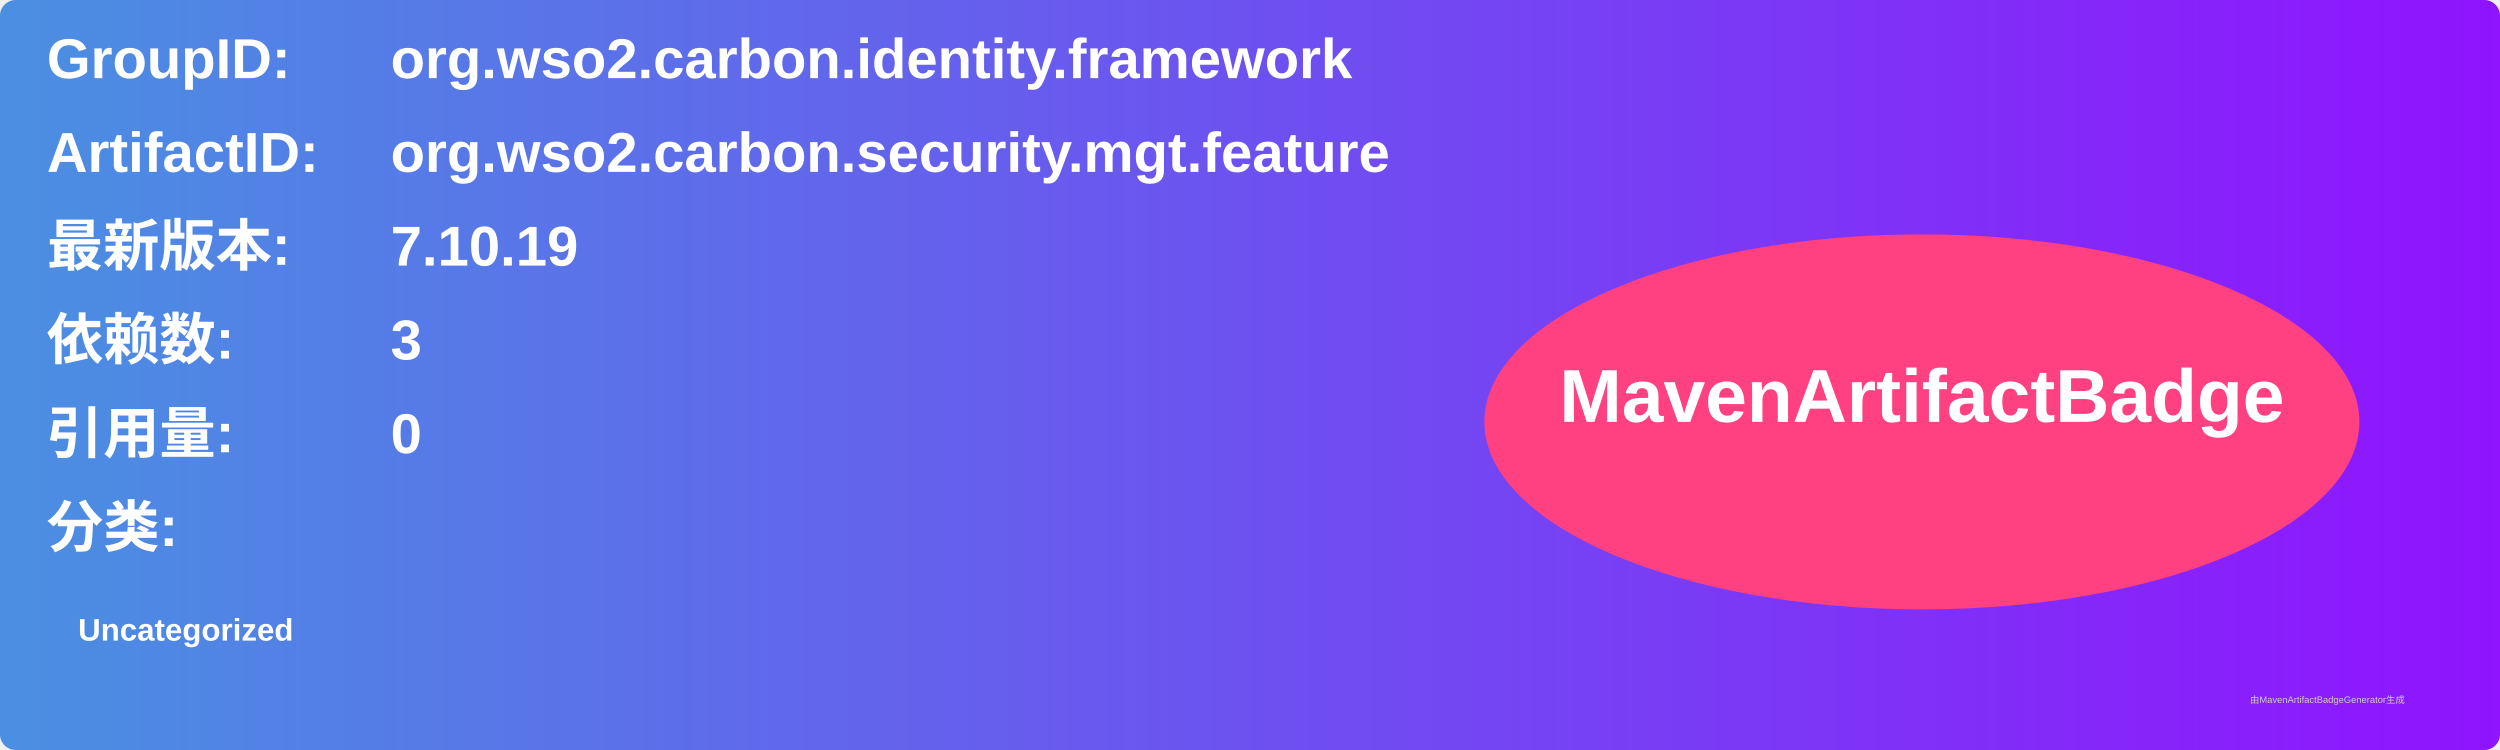
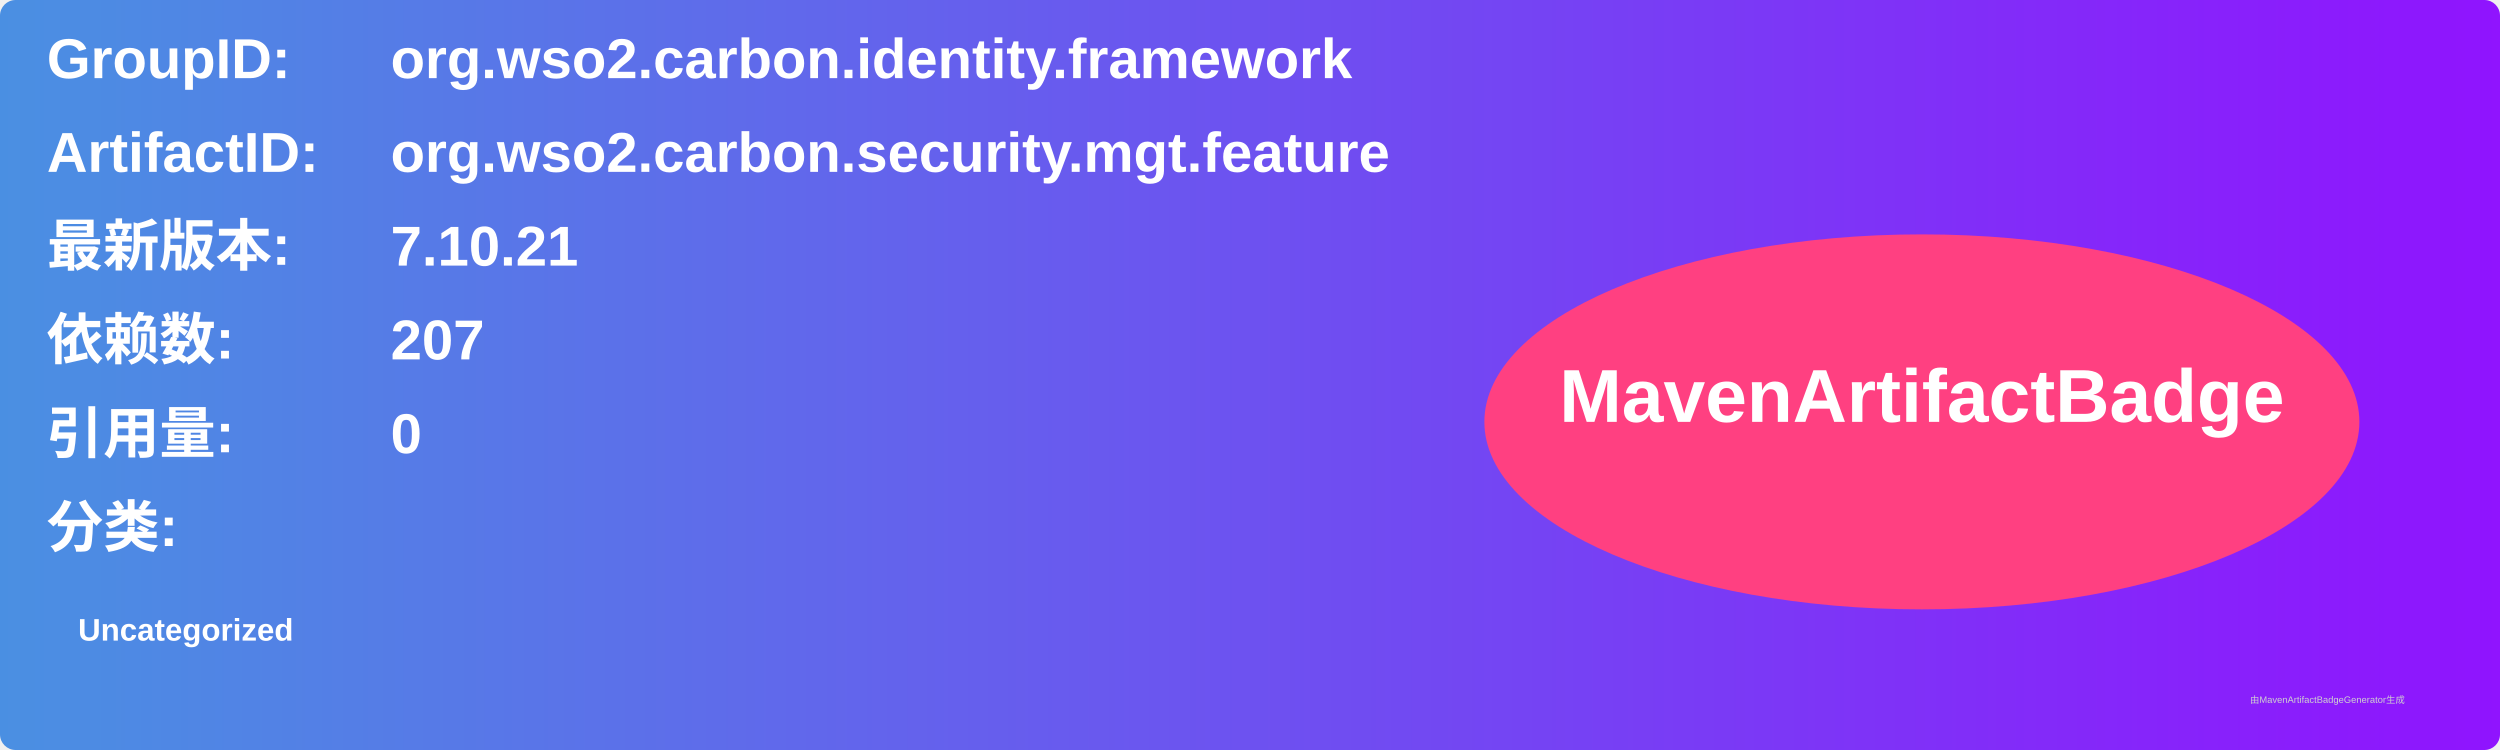
<svg xmlns="http://www.w3.org/2000/svg" width="800" height="240" viewBox="0 0 800 240">
  <linearGradient id="grad" x1="0%" y1="0%" x2="100%" y2="0%">
    <stop offset="0%" stop-color="#4a90e2" />
    <stop offset="100%" stop-color="#9013fe" />
  </linearGradient>
  <rect width="100%" height="100%" rx="5" ry="5" fill="url(#grad)" />
  <g transform="translate(15, 15)">
    <text x="0" y="10" font-family="Arial" font-size="18" fill="white" font-weight="bold" width="260">GroupID:</text>
    <text x="110" y="10" font-family="Arial" font-size="18" fill="white" font-weight="bold" width="460">org.wso2.carbon.identity.framework</text>
    <text x="0" y="40" font-family="Arial" font-size="18" fill="white" font-weight="bold" width="260">ArtifactID:</text>
    <text x="110" y="40" font-family="Arial" font-size="18" fill="white" font-weight="bold" width="460">org.wso2.carbon.security.mgt.feature</text>
    <text x="0" y="70" font-family="Arial" font-size="18" fill="white" font-weight="bold">最新版本:</text>
    <text x="110" y="70" font-family="Arial" font-size="18" fill="white" font-weight="bold">
-       <tspan font-weight="bold">7.10.19</tspan>
+       <tspan font-weight="bold">7.10.21</tspan>
    </text>
    <text x="0" y="100" font-family="Arial" font-size="18" fill="white" font-weight="bold">依赖数: </text>
    <text x="110" y="100" font-family="Arial" font-size="18" fill="white">
-       <tspan font-weight="bold">3</tspan>
+       <tspan font-weight="bold">207</tspan>
    </text>
    <text x="0" y="130" font-family="Arial" font-size="18" fill="white" font-weight="bold">引用量: </text>
    <text x="110" y="130" font-family="Arial" font-size="18" fill="white">
      <tspan font-weight="bold">0</tspan>
    </text>
    <text x="0" y="160" font-family="Arial" font-size="18" fill="white" font-weight="bold">分类:</text>
    <text x="10" y="190" font-family="Arial" font-size="10" fill="white">
      <tspan font-weight="bold">Uncategorized</tspan>
    </text>
    <ellipse cx="600" cy="120" rx="140" ry="60" fill="#ff4081" />
    <text x="600" y="120" text-anchor="middle" font-family="Arial" font-size="24" fill="white" font-weight="bold">MavenArtifactBadge</text>
  </g>
  <text x="720" y="225" font-family="Arial" font-size="3" fill="#d0d0d0">由MavenArtifactBadgeGenerator生成</text>
</svg>
